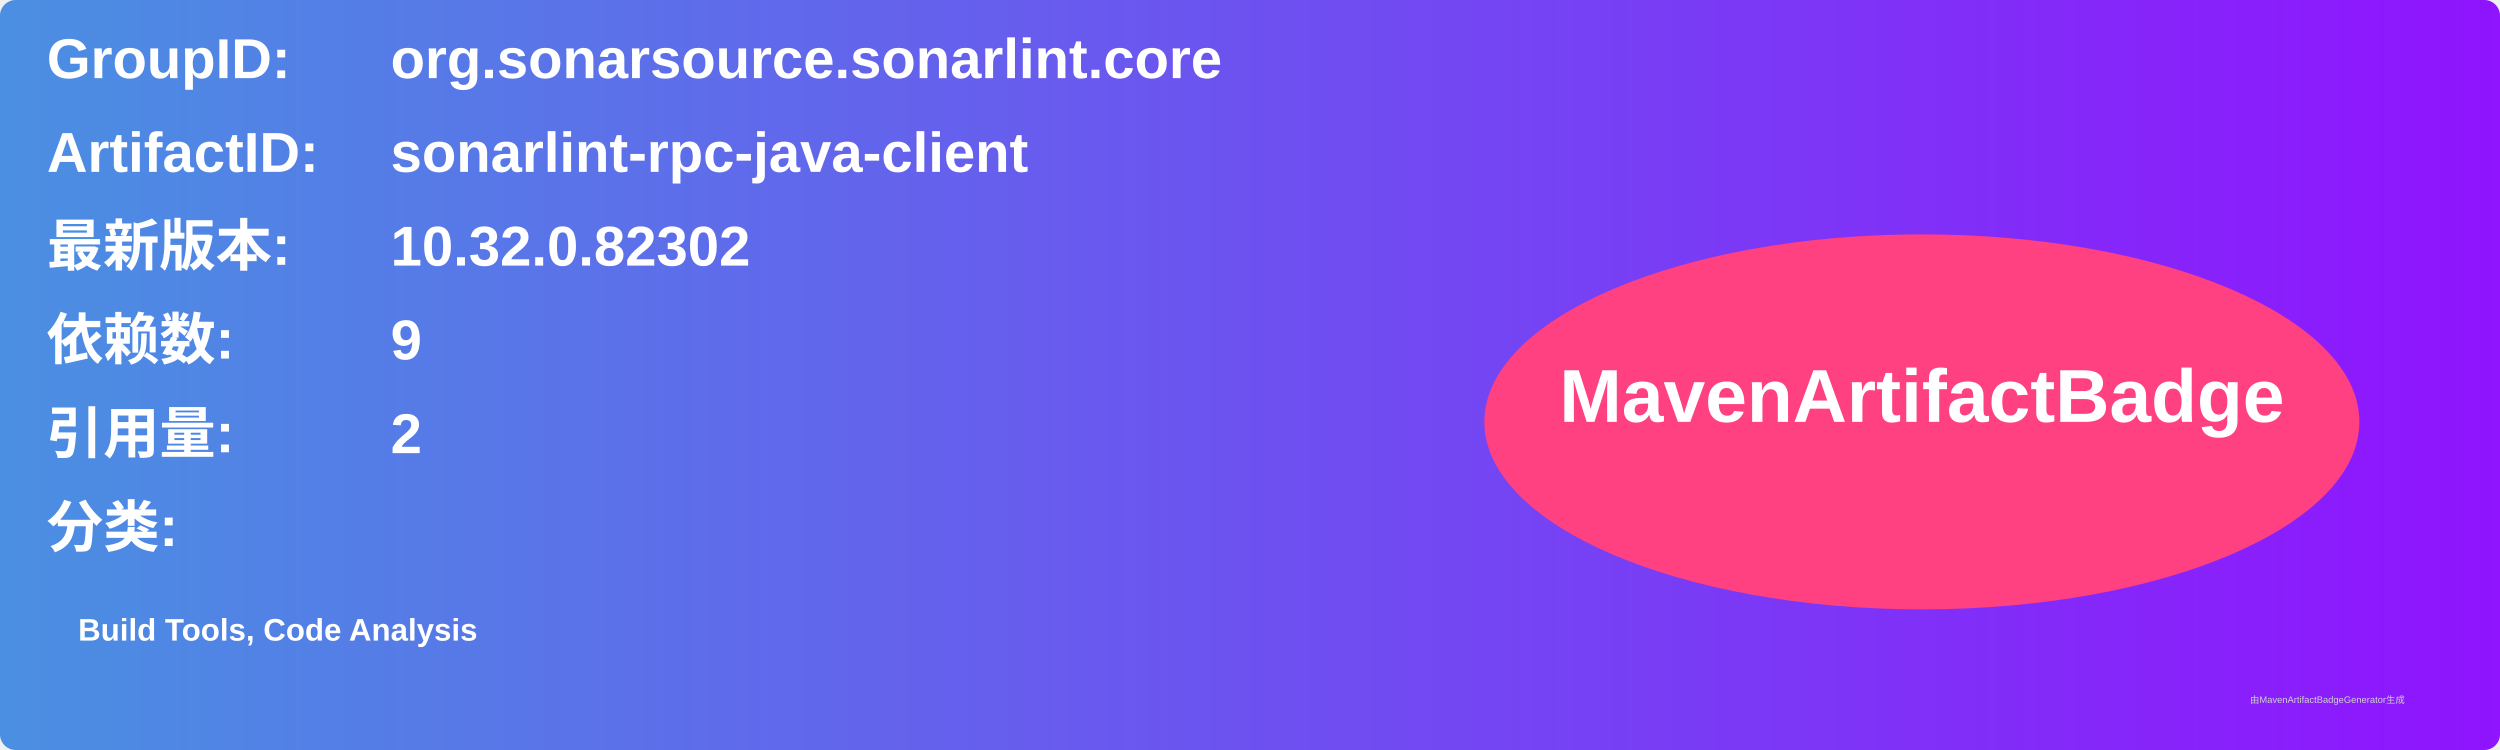
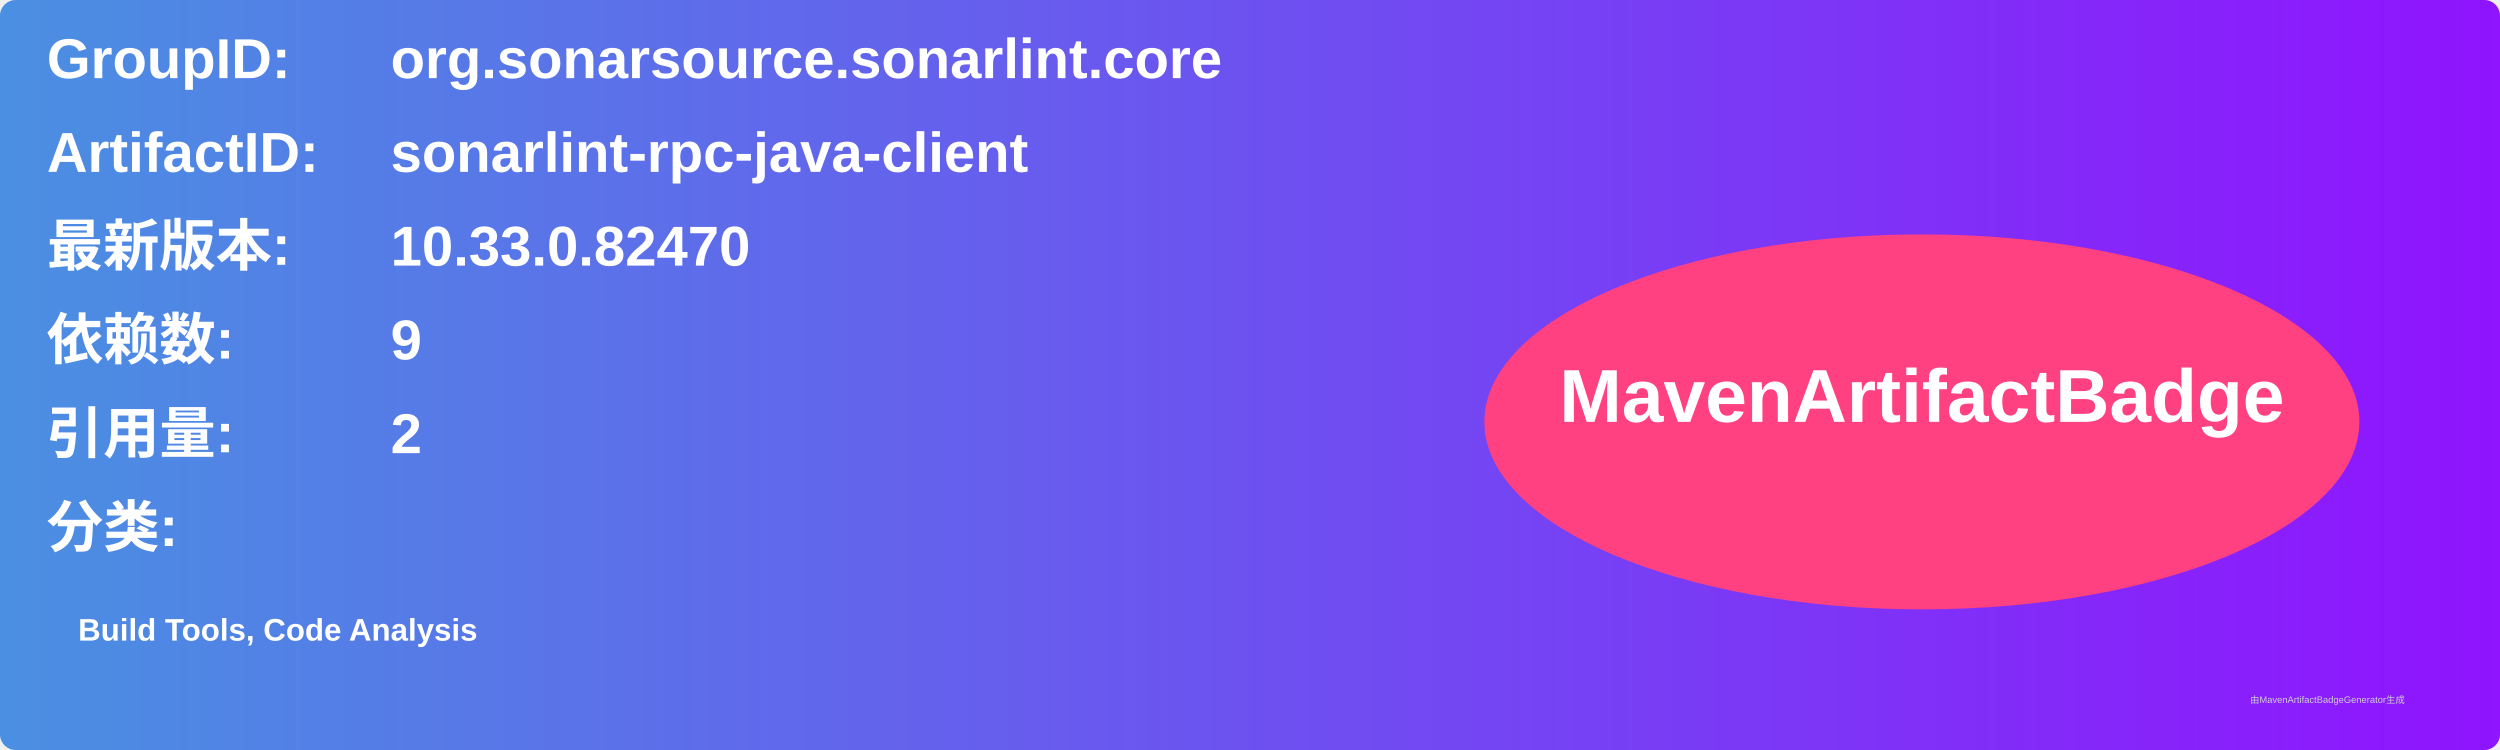
<svg xmlns="http://www.w3.org/2000/svg" width="800" height="240" viewBox="0 0 800 240">
  <linearGradient id="grad" x1="0%" y1="0%" x2="100%" y2="0%">
    <stop offset="0%" stop-color="#4a90e2" />
    <stop offset="100%" stop-color="#9013fe" />
  </linearGradient>
  <rect width="100%" height="100%" rx="5" ry="5" fill="url(#grad)" />
  <g transform="translate(15, 15)">
    <text x="0" y="10" font-family="Arial" font-size="18" fill="white" font-weight="bold" width="260">GroupID:</text>
    <text x="110" y="10" font-family="Arial" font-size="18" fill="white" font-weight="bold" width="460">org.sonarsource.sonarlint.core</text>
    <text x="0" y="40" font-family="Arial" font-size="18" fill="white" font-weight="bold" width="260">ArtifactID:</text>
    <text x="110" y="40" font-family="Arial" font-size="18" fill="white" font-weight="bold" width="460">sonarlint-rpc-java-client</text>
    <text x="0" y="70" font-family="Arial" font-size="18" fill="white" font-weight="bold">最新版本:</text>
    <text x="110" y="70" font-family="Arial" font-size="18" fill="white" font-weight="bold">
-       <tspan font-weight="bold">10.32.0.82302</tspan>
+       <tspan font-weight="bold">10.33.0.82470</tspan>
    </text>
    <text x="0" y="100" font-family="Arial" font-size="18" fill="white" font-weight="bold">依赖数: </text>
    <text x="110" y="100" font-family="Arial" font-size="18" fill="white">
      <tspan font-weight="bold">9</tspan>
    </text>
    <text x="0" y="130" font-family="Arial" font-size="18" fill="white" font-weight="bold">引用量: </text>
    <text x="110" y="130" font-family="Arial" font-size="18" fill="white">
      <tspan font-weight="bold">2</tspan>
    </text>
    <text x="0" y="160" font-family="Arial" font-size="18" fill="white" font-weight="bold">分类:</text>
    <text x="10" y="190" font-family="Arial" font-size="10" fill="white">
      <tspan font-weight="bold">Build Tools, Code Analysis</tspan>
    </text>
    <ellipse cx="600" cy="120" rx="140" ry="60" fill="#ff4081" />
    <text x="600" y="120" text-anchor="middle" font-family="Arial" font-size="24" fill="white" font-weight="bold">MavenArtifactBadge</text>
  </g>
  <text x="720" y="225" font-family="Arial" font-size="3" fill="#d0d0d0">由MavenArtifactBadgeGenerator生成</text>
</svg>
